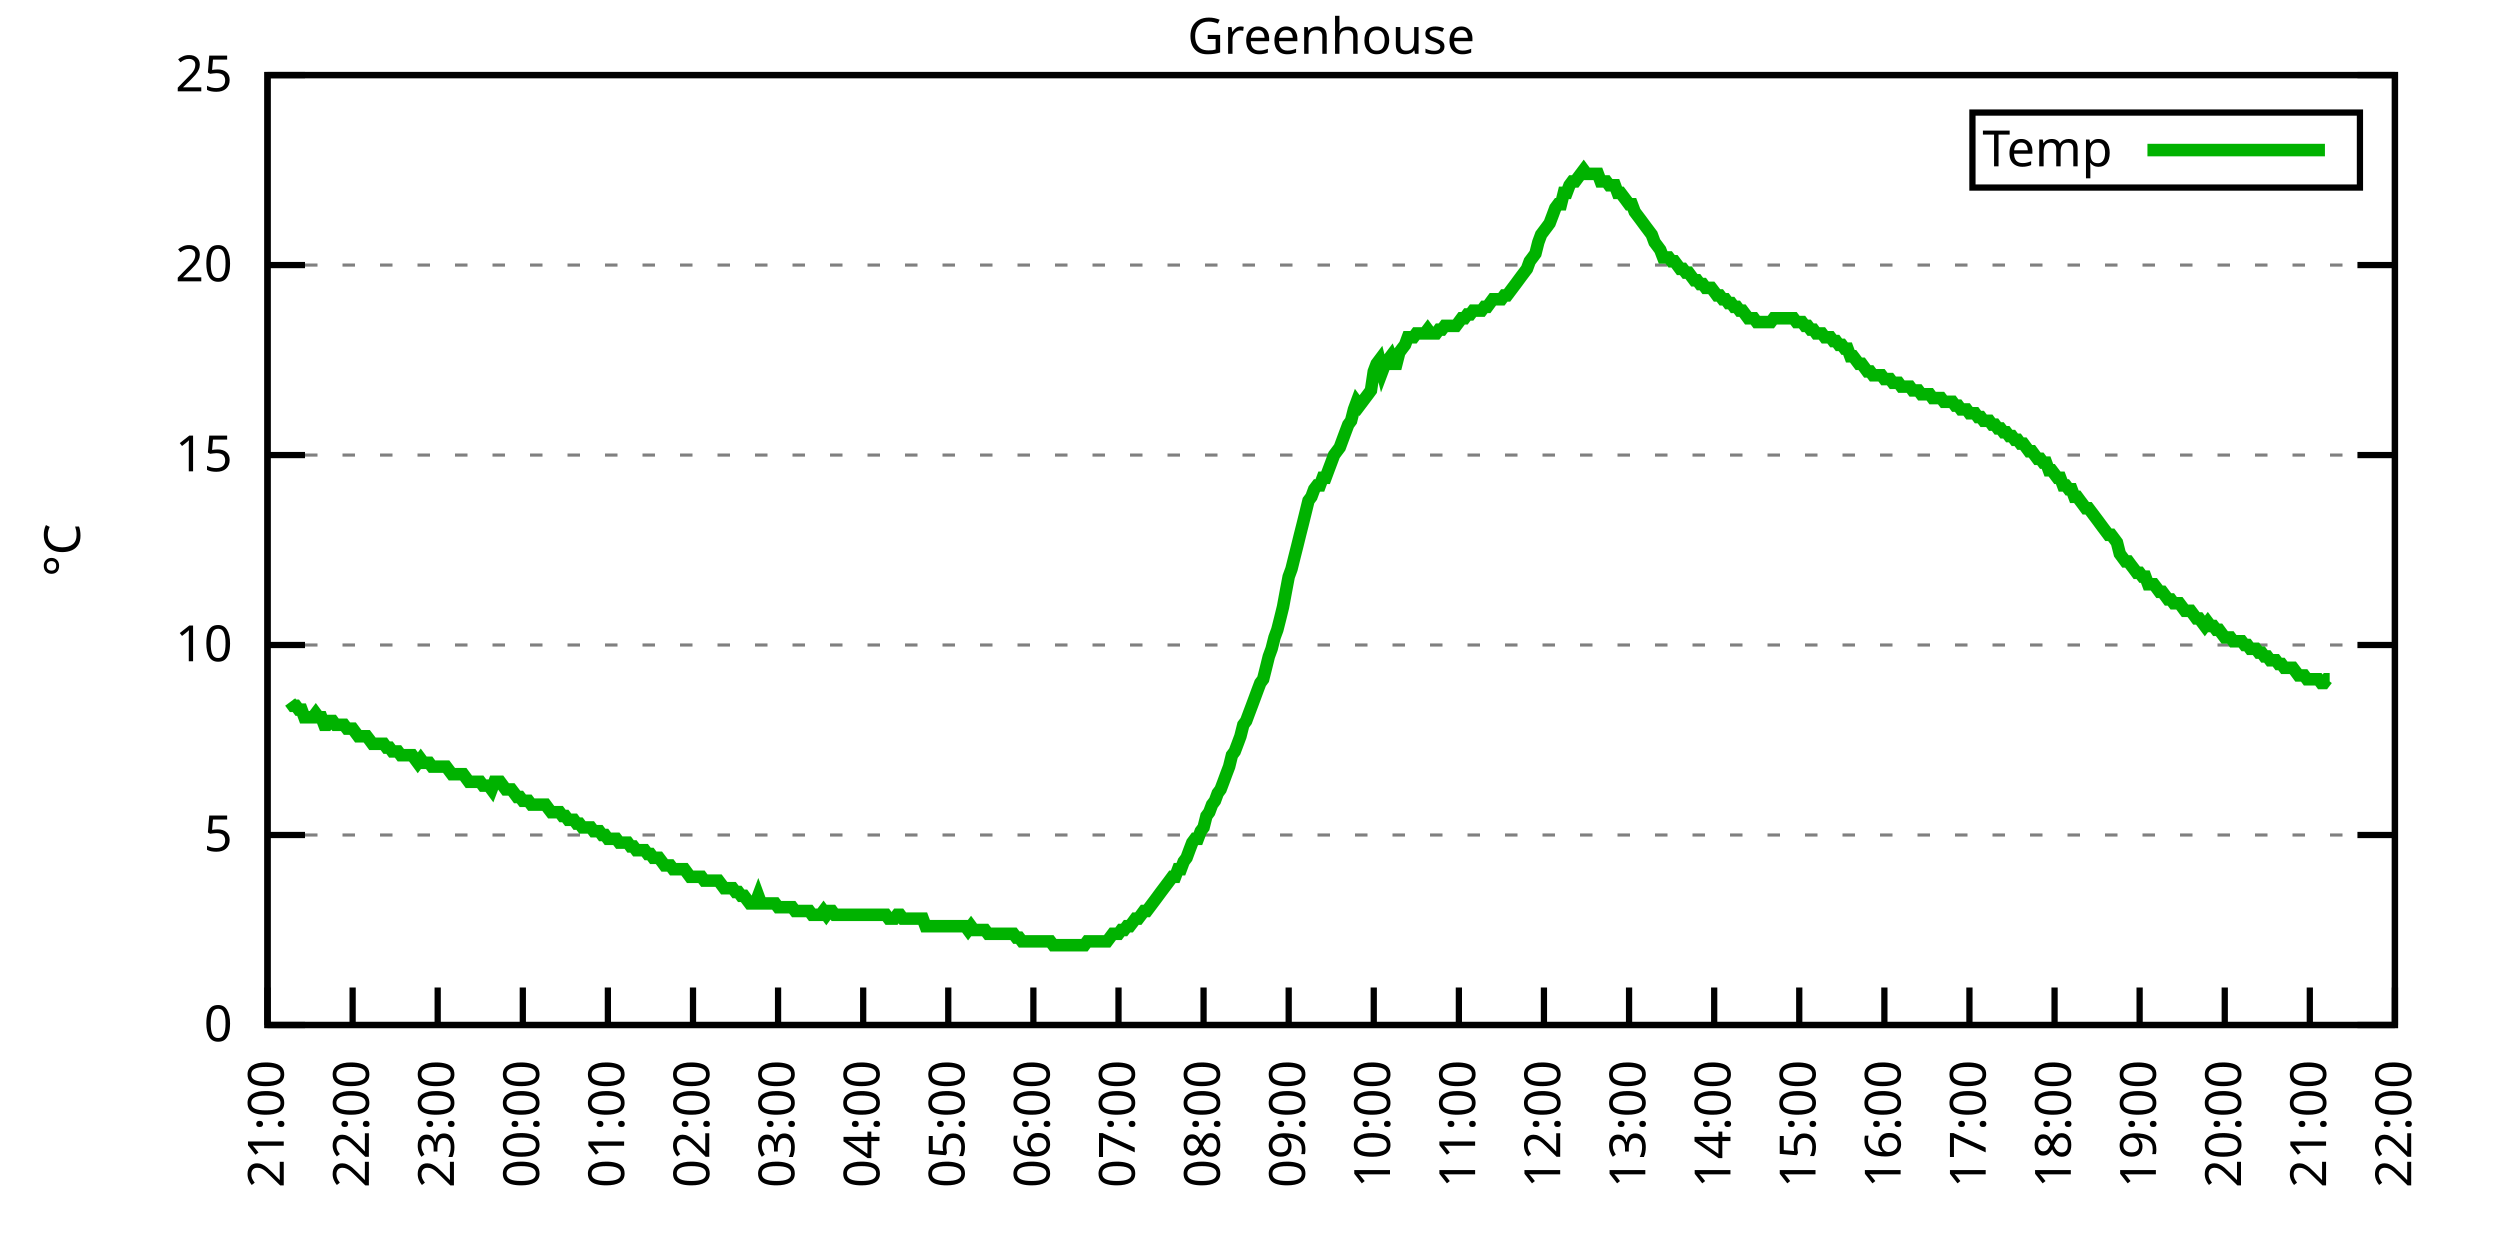
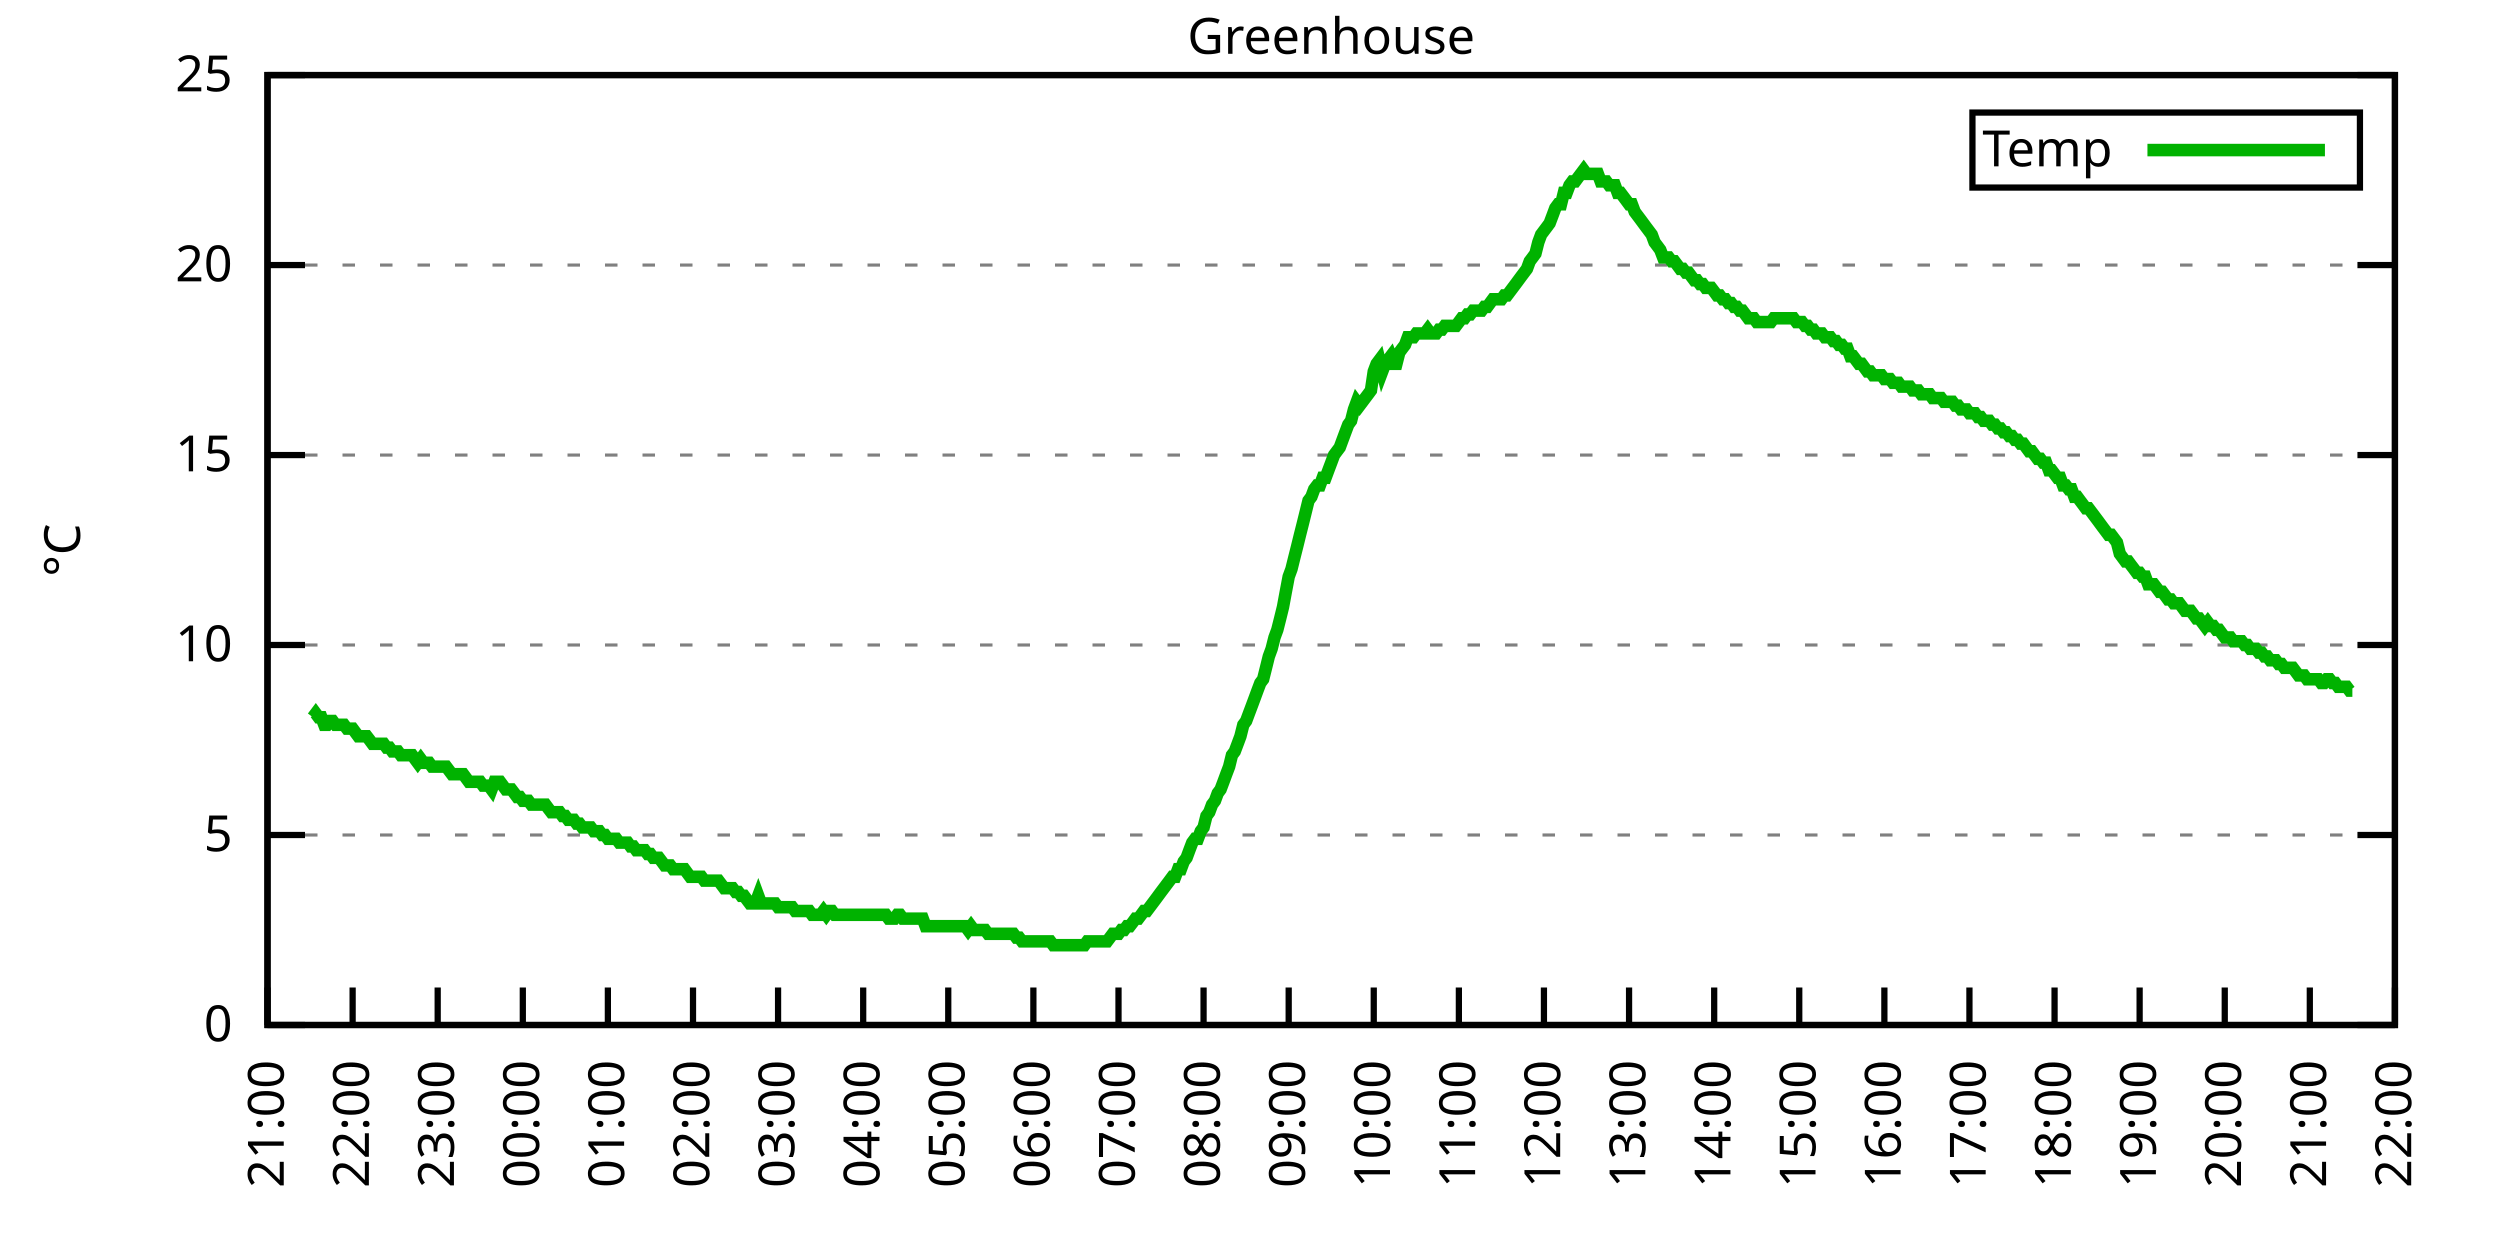
<svg xmlns="http://www.w3.org/2000/svg" xmlns:xlink="http://www.w3.org/1999/xlink" width="400" height="200" viewBox="0 0 400 200">
  <g id="gnuplot_canvas">
    <rect x="0" y="0" width="400" height="200" fill="none" />
    <defs>
      <circle id="gpDot" r="0.5" stroke-width="0.5" stroke="currentColor" />
      <path id="gpPt0" stroke-width="0.333" stroke="currentColor" d="M-1,0 h2 M0,-1 v2" />
      <path id="gpPt1" stroke-width="0.333" stroke="currentColor" d="M-1,-1 L1,1 M1,-1 L-1,1" />
      <path id="gpPt2" stroke-width="0.333" stroke="currentColor" d="M-1,0 L1,0 M0,-1 L0,1 M-1,-1 L1,1 M-1,1 L1,-1" />
      <rect id="gpPt3" stroke-width="0.333" stroke="currentColor" x="-1" y="-1" width="2" height="2" />
      <rect id="gpPt4" stroke-width="0.333" stroke="currentColor" fill="currentColor" x="-1" y="-1" width="2" height="2" />
      <circle id="gpPt5" stroke-width="0.333" stroke="currentColor" cx="0" cy="0" r="1" />
      <use xlink:href="#gpPt5" id="gpPt6" fill="currentColor" stroke="none" />
      <path id="gpPt7" stroke-width="0.333" stroke="currentColor" d="M0,-1.33 L-1.33,0.67 L1.33,0.67 z" />
      <use xlink:href="#gpPt7" id="gpPt8" fill="currentColor" stroke="none" />
      <use xlink:href="#gpPt7" id="gpPt9" stroke="currentColor" transform="rotate(180)" />
      <use xlink:href="#gpPt9" id="gpPt10" fill="currentColor" stroke="none" />
      <use xlink:href="#gpPt3" id="gpPt11" stroke="currentColor" transform="rotate(45)" />
      <use xlink:href="#gpPt11" id="gpPt12" fill="currentColor" stroke="none" />
      <path id="gpPt13" stroke-width="0.333" stroke="currentColor" d="M0,1.330 L1.265,0.411 L0.782,-1.067 L-0.782,-1.076 L-1.265,0.411 z" />
      <use xlink:href="#gpPt13" id="gpPt14" fill="currentColor" stroke="none" />
      <filter id="textbox" filterUnits="objectBoundingBox" x="0" y="0" height="1" width="1">
        <feFlood flood-color="white" flood-opacity="1" result="bgnd" />
        <feComposite in="SourceGraphic" in2="bgnd" operator="atop" />
      </filter>
      <filter id="greybox" filterUnits="objectBoundingBox" x="0" y="0" height="1" width="1">
        <feFlood flood-color="lightgrey" flood-opacity="1" result="grey" />
        <feComposite in="SourceGraphic" in2="grey" operator="atop" />
      </filter>
    </defs>
    <g fill="none" color="white" stroke="currentColor" stroke-width="1.00" stroke-linecap="butt" stroke-linejoin="miter">
</g>
    <g fill="none" color="black" stroke="currentColor" stroke-width="1.00" stroke-linecap="butt" stroke-linejoin="miter">
      <g stroke="none" shape-rendering="crispEdges">
        <polygon fill="rgb(255, 255, 255)" points="42.80,164.00 383.18,164.00 383.18,12.02 42.80,12.02 " />
      </g>
    </g>
    <g fill="none" color="black" stroke="currentColor" stroke-width="1.00" stroke-linecap="butt" stroke-linejoin="miter">
</g>
    <g fill="none" color="black" stroke="black" stroke-width="0.50" stroke-linecap="butt" stroke-linejoin="miter">
</g>
    <g fill="none" color="gray" stroke="currentColor" stroke-width="0.50" stroke-linecap="butt" stroke-linejoin="miter">
      <path stroke="gray" stroke-dasharray="2,4" class="gridline" d="M42.80,164.00 L383.19,164.00  " />
    </g>
    <g fill="none" color="gray" stroke="gray" stroke-width="1.00" stroke-linecap="butt" stroke-linejoin="miter">
</g>
    <g fill="none" color="black" stroke="currentColor" stroke-width="1.00" stroke-linecap="butt" stroke-linejoin="miter">
      <path stroke="black" d="M42.80,164.00 L48.80,164.00 M383.19,164.00 L377.19,164.00  " />
      <g transform="translate(37.20,166.60)" stroke="none" fill="black" font-family="Sans" font-size="8.00" text-anchor="end">
        <text>
          <tspan font-family="Sans"> 0</tspan>
        </text>
      </g>
    </g>
    <g fill="none" color="black" stroke="currentColor" stroke-width="1.00" stroke-linecap="butt" stroke-linejoin="miter">
</g>
    <g fill="none" color="black" stroke="black" stroke-width="0.50" stroke-linecap="butt" stroke-linejoin="miter">
</g>
    <g fill="none" color="gray" stroke="currentColor" stroke-width="0.50" stroke-linecap="butt" stroke-linejoin="miter">
      <path stroke="gray" stroke-dasharray="2,4" class="gridline" d="M42.80,133.60 L383.19,133.60  " />
    </g>
    <g fill="none" color="gray" stroke="gray" stroke-width="1.00" stroke-linecap="butt" stroke-linejoin="miter">
</g>
    <g fill="none" color="black" stroke="currentColor" stroke-width="1.00" stroke-linecap="butt" stroke-linejoin="miter">
      <path stroke="black" d="M42.80,133.60 L48.80,133.60 M383.19,133.60 L377.19,133.60  " />
      <g transform="translate(37.20,136.20)" stroke="none" fill="black" font-family="Sans" font-size="8.00" text-anchor="end">
        <text>
          <tspan font-family="Sans"> 5</tspan>
        </text>
      </g>
    </g>
    <g fill="none" color="black" stroke="currentColor" stroke-width="1.00" stroke-linecap="butt" stroke-linejoin="miter">
</g>
    <g fill="none" color="black" stroke="black" stroke-width="0.50" stroke-linecap="butt" stroke-linejoin="miter">
</g>
    <g fill="none" color="gray" stroke="currentColor" stroke-width="0.50" stroke-linecap="butt" stroke-linejoin="miter">
      <path stroke="gray" stroke-dasharray="2,4" class="gridline" d="M42.80,103.20 L383.19,103.20  " />
    </g>
    <g fill="none" color="gray" stroke="gray" stroke-width="1.00" stroke-linecap="butt" stroke-linejoin="miter">
</g>
    <g fill="none" color="black" stroke="currentColor" stroke-width="1.00" stroke-linecap="butt" stroke-linejoin="miter">
      <path stroke="black" d="M42.80,103.20 L48.80,103.20 M383.19,103.20 L377.19,103.20  " />
      <g transform="translate(37.20,105.80)" stroke="none" fill="black" font-family="Sans" font-size="8.00" text-anchor="end">
        <text>
          <tspan font-family="Sans"> 10</tspan>
        </text>
      </g>
    </g>
    <g fill="none" color="black" stroke="currentColor" stroke-width="1.00" stroke-linecap="butt" stroke-linejoin="miter">
</g>
    <g fill="none" color="black" stroke="black" stroke-width="0.50" stroke-linecap="butt" stroke-linejoin="miter">
</g>
    <g fill="none" color="gray" stroke="currentColor" stroke-width="0.50" stroke-linecap="butt" stroke-linejoin="miter">
      <path stroke="gray" stroke-dasharray="2,4" class="gridline" d="M42.80,72.81 L383.19,72.81  " />
    </g>
    <g fill="none" color="gray" stroke="gray" stroke-width="1.00" stroke-linecap="butt" stroke-linejoin="miter">
</g>
    <g fill="none" color="black" stroke="currentColor" stroke-width="1.00" stroke-linecap="butt" stroke-linejoin="miter">
      <path stroke="black" d="M42.80,72.81 L48.80,72.81 M383.19,72.81 L377.19,72.81  " />
      <g transform="translate(37.20,75.41)" stroke="none" fill="black" font-family="Sans" font-size="8.00" text-anchor="end">
        <text>
          <tspan font-family="Sans"> 15</tspan>
        </text>
      </g>
    </g>
    <g fill="none" color="black" stroke="currentColor" stroke-width="1.00" stroke-linecap="butt" stroke-linejoin="miter">
</g>
    <g fill="none" color="black" stroke="black" stroke-width="0.50" stroke-linecap="butt" stroke-linejoin="miter">
</g>
    <g fill="none" color="gray" stroke="currentColor" stroke-width="0.50" stroke-linecap="butt" stroke-linejoin="miter">
      <path stroke="gray" stroke-dasharray="2,4" class="gridline" d="M42.80,42.41 L383.19,42.41  " />
    </g>
    <g fill="none" color="gray" stroke="gray" stroke-width="1.00" stroke-linecap="butt" stroke-linejoin="miter">
</g>
    <g fill="none" color="black" stroke="currentColor" stroke-width="1.00" stroke-linecap="butt" stroke-linejoin="miter">
      <path stroke="black" d="M42.80,42.41 L48.80,42.41 M383.19,42.41 L377.19,42.41  " />
      <g transform="translate(37.20,45.01)" stroke="none" fill="black" font-family="Sans" font-size="8.00" text-anchor="end">
        <text>
          <tspan font-family="Sans"> 20</tspan>
        </text>
      </g>
    </g>
    <g fill="none" color="black" stroke="currentColor" stroke-width="1.00" stroke-linecap="butt" stroke-linejoin="miter">
</g>
    <g fill="none" color="black" stroke="black" stroke-width="0.50" stroke-linecap="butt" stroke-linejoin="miter">
</g>
    <g fill="none" color="gray" stroke="currentColor" stroke-width="0.50" stroke-linecap="butt" stroke-linejoin="miter">
      <path stroke="gray" stroke-dasharray="2,4" class="gridline" d="M42.80,12.01 L383.19,12.01  " />
    </g>
    <g fill="none" color="gray" stroke="gray" stroke-width="1.00" stroke-linecap="butt" stroke-linejoin="miter">
</g>
    <g fill="none" color="black" stroke="currentColor" stroke-width="1.00" stroke-linecap="butt" stroke-linejoin="miter">
      <path stroke="black" d="M42.80,12.01 L48.80,12.01 M383.19,12.01 L377.19,12.01  " />
      <g transform="translate(37.20,14.61)" stroke="none" fill="black" font-family="Sans" font-size="8.00" text-anchor="end">
        <text>
          <tspan font-family="Sans"> 25</tspan>
        </text>
      </g>
    </g>
    <g fill="none" color="black" stroke="currentColor" stroke-width="1.00" stroke-linecap="butt" stroke-linejoin="miter">
      <path stroke="black" d="M42.80,164.00 L42.80,158.00  " />
      <g transform="translate(45.40,169.60) rotate(270.00)" stroke="none" fill="black" font-family="Sans" font-size="8.00" text-anchor="end">
        <text>
          <tspan font-family="Sans">21:00</tspan>
        </text>
      </g>
    </g>
    <g fill="none" color="black" stroke="currentColor" stroke-width="1.00" stroke-linecap="butt" stroke-linejoin="miter">
      <path stroke="black" d="M56.42,164.00 L56.42,158.00  " />
      <g transform="translate(59.02,169.60) rotate(270.00)" stroke="none" fill="black" font-family="Sans" font-size="8.00" text-anchor="end">
        <text>
          <tspan font-family="Sans">22:00</tspan>
        </text>
      </g>
    </g>
    <g fill="none" color="black" stroke="currentColor" stroke-width="1.00" stroke-linecap="butt" stroke-linejoin="miter">
      <path stroke="black" d="M70.03,164.00 L70.03,158.00  " />
      <g transform="translate(72.63,169.60) rotate(270.00)" stroke="none" fill="black" font-family="Sans" font-size="8.00" text-anchor="end">
        <text>
          <tspan font-family="Sans">23:00</tspan>
        </text>
      </g>
    </g>
    <g fill="none" color="black" stroke="currentColor" stroke-width="1.00" stroke-linecap="butt" stroke-linejoin="miter">
      <path stroke="black" d="M83.65,164.00 L83.65,158.00  " />
      <g transform="translate(86.25,169.60) rotate(270.00)" stroke="none" fill="black" font-family="Sans" font-size="8.00" text-anchor="end">
        <text>
          <tspan font-family="Sans">00:00</tspan>
        </text>
      </g>
    </g>
    <g fill="none" color="black" stroke="currentColor" stroke-width="1.00" stroke-linecap="butt" stroke-linejoin="miter">
      <path stroke="black" d="M97.26,164.00 L97.26,158.00  " />
      <g transform="translate(99.86,169.60) rotate(270.00)" stroke="none" fill="black" font-family="Sans" font-size="8.00" text-anchor="end">
        <text>
          <tspan font-family="Sans">01:00</tspan>
        </text>
      </g>
    </g>
    <g fill="none" color="black" stroke="currentColor" stroke-width="1.00" stroke-linecap="butt" stroke-linejoin="miter">
      <path stroke="black" d="M110.88,164.00 L110.88,158.00  " />
      <g transform="translate(113.48,169.60) rotate(270.00)" stroke="none" fill="black" font-family="Sans" font-size="8.00" text-anchor="end">
        <text>
          <tspan font-family="Sans">02:00</tspan>
        </text>
      </g>
    </g>
    <g fill="none" color="black" stroke="currentColor" stroke-width="1.00" stroke-linecap="butt" stroke-linejoin="miter">
      <path stroke="black" d="M124.49,164.00 L124.49,158.00  " />
      <g transform="translate(127.09,169.60) rotate(270.00)" stroke="none" fill="black" font-family="Sans" font-size="8.00" text-anchor="end">
        <text>
          <tspan font-family="Sans">03:00</tspan>
        </text>
      </g>
    </g>
    <g fill="none" color="black" stroke="currentColor" stroke-width="1.00" stroke-linecap="butt" stroke-linejoin="miter">
      <path stroke="black" d="M138.11,164.00 L138.11,158.00  " />
      <g transform="translate(140.71,169.60) rotate(270.00)" stroke="none" fill="black" font-family="Sans" font-size="8.00" text-anchor="end">
        <text>
          <tspan font-family="Sans">04:00</tspan>
        </text>
      </g>
    </g>
    <g fill="none" color="black" stroke="currentColor" stroke-width="1.00" stroke-linecap="butt" stroke-linejoin="miter">
      <path stroke="black" d="M151.72,164.00 L151.72,158.00  " />
      <g transform="translate(154.32,169.60) rotate(270.00)" stroke="none" fill="black" font-family="Sans" font-size="8.00" text-anchor="end">
        <text>
          <tspan font-family="Sans">05:00</tspan>
        </text>
      </g>
    </g>
    <g fill="none" color="black" stroke="currentColor" stroke-width="1.00" stroke-linecap="butt" stroke-linejoin="miter">
      <path stroke="black" d="M165.34,164.00 L165.34,158.00  " />
      <g transform="translate(167.94,169.60) rotate(270.00)" stroke="none" fill="black" font-family="Sans" font-size="8.00" text-anchor="end">
        <text>
          <tspan font-family="Sans">06:00</tspan>
        </text>
      </g>
    </g>
    <g fill="none" color="black" stroke="currentColor" stroke-width="1.00" stroke-linecap="butt" stroke-linejoin="miter">
      <path stroke="black" d="M178.96,164.00 L178.96,158.00  " />
      <g transform="translate(181.56,169.60) rotate(270.00)" stroke="none" fill="black" font-family="Sans" font-size="8.00" text-anchor="end">
        <text>
          <tspan font-family="Sans">07:00</tspan>
        </text>
      </g>
    </g>
    <g fill="none" color="black" stroke="currentColor" stroke-width="1.00" stroke-linecap="butt" stroke-linejoin="miter">
      <path stroke="black" d="M192.57,164.00 L192.57,158.00  " />
      <g transform="translate(195.17,169.60) rotate(270.00)" stroke="none" fill="black" font-family="Sans" font-size="8.00" text-anchor="end">
        <text>
          <tspan font-family="Sans">08:00</tspan>
        </text>
      </g>
    </g>
    <g fill="none" color="black" stroke="currentColor" stroke-width="1.00" stroke-linecap="butt" stroke-linejoin="miter">
      <path stroke="black" d="M206.19,164.00 L206.19,158.00  " />
      <g transform="translate(208.79,169.60) rotate(270.00)" stroke="none" fill="black" font-family="Sans" font-size="8.00" text-anchor="end">
        <text>
          <tspan font-family="Sans">09:00</tspan>
        </text>
      </g>
    </g>
    <g fill="none" color="black" stroke="currentColor" stroke-width="1.00" stroke-linecap="butt" stroke-linejoin="miter">
      <path stroke="black" d="M219.80,164.00 L219.80,158.00  " />
      <g transform="translate(222.40,169.60) rotate(270.00)" stroke="none" fill="black" font-family="Sans" font-size="8.00" text-anchor="end">
        <text>
          <tspan font-family="Sans">10:00</tspan>
        </text>
      </g>
    </g>
    <g fill="none" color="black" stroke="currentColor" stroke-width="1.00" stroke-linecap="butt" stroke-linejoin="miter">
      <path stroke="black" d="M233.42,164.00 L233.42,158.00  " />
      <g transform="translate(236.02,169.60) rotate(270.00)" stroke="none" fill="black" font-family="Sans" font-size="8.00" text-anchor="end">
        <text>
          <tspan font-family="Sans">11:00</tspan>
        </text>
      </g>
    </g>
    <g fill="none" color="black" stroke="currentColor" stroke-width="1.00" stroke-linecap="butt" stroke-linejoin="miter">
      <path stroke="black" d="M247.03,164.00 L247.03,158.00  " />
      <g transform="translate(249.63,169.60) rotate(270.00)" stroke="none" fill="black" font-family="Sans" font-size="8.00" text-anchor="end">
        <text>
          <tspan font-family="Sans">12:00</tspan>
        </text>
      </g>
    </g>
    <g fill="none" color="black" stroke="currentColor" stroke-width="1.00" stroke-linecap="butt" stroke-linejoin="miter">
      <path stroke="black" d="M260.65,164.00 L260.65,158.00  " />
      <g transform="translate(263.25,169.60) rotate(270.00)" stroke="none" fill="black" font-family="Sans" font-size="8.00" text-anchor="end">
        <text>
          <tspan font-family="Sans">13:00</tspan>
        </text>
      </g>
    </g>
    <g fill="none" color="black" stroke="currentColor" stroke-width="1.00" stroke-linecap="butt" stroke-linejoin="miter">
      <path stroke="black" d="M274.27,164.00 L274.27,158.00  " />
      <g transform="translate(276.87,169.60) rotate(270.00)" stroke="none" fill="black" font-family="Sans" font-size="8.00" text-anchor="end">
        <text>
          <tspan font-family="Sans">14:00</tspan>
        </text>
      </g>
    </g>
    <g fill="none" color="black" stroke="currentColor" stroke-width="1.00" stroke-linecap="butt" stroke-linejoin="miter">
      <path stroke="black" d="M287.88,164.00 L287.88,158.00  " />
      <g transform="translate(290.48,169.60) rotate(270.00)" stroke="none" fill="black" font-family="Sans" font-size="8.00" text-anchor="end">
        <text>
          <tspan font-family="Sans">15:00</tspan>
        </text>
      </g>
    </g>
    <g fill="none" color="black" stroke="currentColor" stroke-width="1.00" stroke-linecap="butt" stroke-linejoin="miter">
      <path stroke="black" d="M301.50,164.00 L301.50,158.00  " />
      <g transform="translate(304.10,169.60) rotate(270.00)" stroke="none" fill="black" font-family="Sans" font-size="8.00" text-anchor="end">
        <text>
          <tspan font-family="Sans">16:00</tspan>
        </text>
      </g>
    </g>
    <g fill="none" color="black" stroke="currentColor" stroke-width="1.00" stroke-linecap="butt" stroke-linejoin="miter">
      <path stroke="black" d="M315.11,164.00 L315.11,158.00  " />
      <g transform="translate(317.71,169.60) rotate(270.00)" stroke="none" fill="black" font-family="Sans" font-size="8.00" text-anchor="end">
        <text>
          <tspan font-family="Sans">17:00</tspan>
        </text>
      </g>
    </g>
    <g fill="none" color="black" stroke="currentColor" stroke-width="1.00" stroke-linecap="butt" stroke-linejoin="miter">
      <path stroke="black" d="M328.73,164.00 L328.73,158.00  " />
      <g transform="translate(331.33,169.60) rotate(270.00)" stroke="none" fill="black" font-family="Sans" font-size="8.00" text-anchor="end">
        <text>
          <tspan font-family="Sans">18:00</tspan>
        </text>
      </g>
    </g>
    <g fill="none" color="black" stroke="currentColor" stroke-width="1.00" stroke-linecap="butt" stroke-linejoin="miter">
      <path stroke="black" d="M342.34,164.00 L342.34,158.00  " />
      <g transform="translate(344.94,169.60) rotate(270.00)" stroke="none" fill="black" font-family="Sans" font-size="8.00" text-anchor="end">
        <text>
          <tspan font-family="Sans">19:00</tspan>
        </text>
      </g>
    </g>
    <g fill="none" color="black" stroke="currentColor" stroke-width="1.00" stroke-linecap="butt" stroke-linejoin="miter">
      <path stroke="black" d="M355.96,164.00 L355.96,158.00  " />
      <g transform="translate(358.56,169.60) rotate(270.00)" stroke="none" fill="black" font-family="Sans" font-size="8.00" text-anchor="end">
        <text>
          <tspan font-family="Sans">20:00</tspan>
        </text>
      </g>
    </g>
    <g fill="none" color="black" stroke="currentColor" stroke-width="1.00" stroke-linecap="butt" stroke-linejoin="miter">
      <path stroke="black" d="M369.57,164.00 L369.57,158.00  " />
      <g transform="translate(372.17,169.60) rotate(270.00)" stroke="none" fill="black" font-family="Sans" font-size="8.00" text-anchor="end">
        <text>
          <tspan font-family="Sans">21:00</tspan>
        </text>
      </g>
    </g>
    <g fill="none" color="black" stroke="currentColor" stroke-width="1.00" stroke-linecap="butt" stroke-linejoin="miter">
      <path stroke="black" d="M383.19,164.00 L383.19,158.00  " />
      <g transform="translate(385.79,169.60) rotate(270.00)" stroke="none" fill="black" font-family="Sans" font-size="8.00" text-anchor="end">
        <text>
          <tspan font-family="Sans">22:00</tspan>
        </text>
      </g>
    </g>
    <g fill="none" color="black" stroke="currentColor" stroke-width="1.00" stroke-linecap="butt" stroke-linejoin="miter">
</g>
    <g fill="none" color="black" stroke="currentColor" stroke-width="1.00" stroke-linecap="butt" stroke-linejoin="miter">
      <path stroke="black" d="M42.80,12.01 L42.80,164.00 L383.19,164.00 L383.19,12.01 L42.80,12.01 Z  " />
    </g>
    <g fill="none" color="black" stroke="currentColor" stroke-width="1.00" stroke-linecap="butt" stroke-linejoin="miter">
</g>
    <g fill="none" color="black" stroke="currentColor" stroke-width="1.00" stroke-linecap="butt" stroke-linejoin="miter">
      <path stroke="black" d="M315.59,30.01 L315.59,18.01 L377.59,18.01 L377.59,30.01 L315.59,30.01 Z  " />
    </g>
    <g id="Greenhouse_plot_1">
      <g fill="none" color="white" stroke="black" stroke-width="2.00" stroke-linecap="butt" stroke-linejoin="miter">
</g>
      <g fill="none" color="black" stroke="currentColor" stroke-width="2.00" stroke-linecap="butt" stroke-linejoin="miter">
        <g transform="translate(337.99,26.61)" stroke="none" fill="black" font-family="Sans" font-size="8.00" text-anchor="end">
          <text>
            <tspan font-family="Sans">Temp</tspan>
          </text>
        </g>
      </g>
      <g fill="none" color="black" stroke="currentColor" stroke-width="2.00" stroke-linecap="butt" stroke-linejoin="miter">
-         <path stroke="rgb(  0, 178,   0)" d="M343.59,24.01 L371.99,24.01 M46.43,112.32 L46.88,112.93 L47.34,112.93 L47.79,113.54 L48.25,113.54 L48.70,114.76   L49.15,114.76 L49.61,114.76 L50.06,114.76 L50.52,114.15 L50.97,114.76 L51.42,114.76 L51.88,115.97 L52.33,115.97   L52.78,115.36 L53.24,115.36 L53.69,115.97 L54.15,115.97 L54.60,115.97 L55.05,115.97 L55.51,116.58 L55.96,116.58   L56.42,116.58 L56.87,117.19 L57.32,117.80 L57.78,117.80 L58.23,117.80 L58.68,117.80 L59.14,118.40 L59.59,119.01   L60.05,119.01 L60.50,119.01 L60.95,119.01 L61.41,119.01 L61.86,119.62 L62.32,119.62 L62.77,120.23 L63.22,120.23   L63.68,120.23 L64.13,120.83 L64.58,120.83 L65.04,120.83 L65.49,120.83 L65.95,120.83 L66.40,121.44 L66.85,122.05   L67.31,121.44 L67.76,122.05 L68.22,122.05 L68.67,122.05 L69.12,122.66 L69.58,122.66 L70.03,122.66 L70.49,122.66   L70.94,122.66 L71.39,122.66 L71.85,123.27 L72.30,123.87 L72.75,123.87 L73.21,123.87 L73.66,123.87 L74.12,123.87   L74.57,124.48 L75.02,125.09 L75.48,125.09 L75.93,125.09 L76.39,125.09 L76.84,125.09 L77.29,125.70 L77.75,125.70   L78.20,125.70 L78.65,126.31 L79.11,125.09 L79.56,125.09 L80.02,125.09 L80.47,125.70 L80.92,126.31 L81.38,126.31   L81.83,126.31 L82.29,126.91 L82.74,127.52 L83.19,127.52 L83.65,128.13 L84.10,128.13 L84.55,128.13 L85.01,128.74   L85.46,128.74 L85.92,128.74 L86.37,128.74 L86.82,128.74 L87.28,128.74 L87.73,129.35 L88.19,129.95 L88.64,129.95   L89.09,129.95 L89.55,129.95 L90.00,130.56 L90.45,130.56 L90.91,131.17 L91.36,131.17 L91.82,131.17 L92.27,131.78   L92.72,131.78 L93.18,132.39 L93.63,132.39 L94.09,132.39 L94.54,132.39 L94.99,132.99 L95.45,132.99 L95.90,132.99   L96.35,133.60 L96.81,133.60 L97.26,134.21 L97.72,134.21 L98.17,134.21 L98.62,134.21 L99.08,134.82 L99.53,134.82   L99.99,134.82 L100.44,134.82 L100.89,135.43 L101.35,135.43 L101.80,136.03 L102.25,136.03 L102.71,136.03 L103.16,136.03   L103.62,136.64 L104.07,136.64 L104.52,137.25 L104.98,137.25 L105.43,137.25 L105.89,137.86 L106.34,138.47 L106.79,138.47   L107.25,138.47 L107.70,139.07 L108.15,139.07 L108.61,139.07 L109.06,139.07 L109.52,139.07 L109.97,139.68 L110.42,140.29   L110.88,140.29 L111.33,140.29 L111.79,140.29 L112.24,140.29 L112.69,140.90 L113.15,140.90 L113.60,140.90 L114.05,140.90   L114.51,140.90 L114.96,140.90 L115.42,141.51 L115.87,142.11 L116.32,142.11 L116.78,142.11 L117.23,142.11 L117.69,142.72   L118.14,142.72 L118.59,143.33 L119.05,143.33 L119.50,143.94 L119.96,144.55 L120.41,144.55 L120.86,144.55 L121.32,143.33   L121.77,144.55 L122.22,144.55 L122.68,144.55 L123.13,144.55 L123.59,144.55 L124.04,144.55 L124.49,145.15 L124.95,145.15   L125.40,145.15 L125.86,145.15 L126.31,145.15 L126.76,145.15 L127.22,145.76 L127.67,145.76 L128.12,145.76 L128.58,145.76   L129.03,145.76 L129.49,145.76 L129.94,146.37 L130.39,146.37 L130.85,146.37 L131.30,146.37 L131.76,145.76 L132.21,146.37   L132.66,145.76 L133.12,145.76 L133.57,146.37 L134.02,146.37 L134.48,146.37 L134.93,146.37 L135.39,146.37 L135.84,146.37   L136.29,146.37 L136.75,146.37 L137.20,146.37 L137.66,146.37 L138.11,146.37 L138.56,146.37 L139.02,146.37 L139.47,146.37   L139.92,146.37 L140.38,146.37 L140.83,146.37 L141.29,146.37 L141.74,146.37 L142.19,146.98 L142.65,146.98 L143.10,146.98   L143.56,146.37 L144.01,146.37 L144.46,146.98 L144.92,146.98 L145.37,146.98 L145.82,146.98 L146.28,146.98 L146.73,146.98   L147.19,146.98 L147.64,146.98 L148.09,148.19 L148.55,148.19 L149.00,148.19 L149.46,148.19 L149.91,148.19 L150.36,148.19   L150.82,148.19 L151.27,148.19 L151.72,148.19 L152.18,148.19 L152.63,148.19 L153.09,148.19 L153.54,148.19 L153.99,148.19   L154.45,148.19 L154.90,148.80 L155.36,148.19 L155.81,148.80 L156.26,148.80 L156.72,148.80 L157.17,148.80 L157.62,148.80   L158.08,149.41 L158.53,149.41 L158.99,149.41 L159.44,149.41 L159.89,149.41 L160.35,149.41 L160.80,149.41 L161.26,149.41   L161.71,149.41 L162.16,149.41 L162.62,150.02 L163.07,150.02 L163.52,150.62 L163.98,150.62 L164.43,150.62 L164.89,150.62   L165.34,150.62 L165.79,150.62 L166.25,150.62 L166.70,150.62 L167.16,150.62 L167.61,150.62 L168.06,150.62 L168.52,151.23   L168.97,151.23 L169.43,151.23 L169.88,151.23 L170.33,151.23 L170.79,151.23 L171.24,151.23 L171.69,151.23 L172.15,151.23   L172.60,151.23 L173.06,151.23 L173.51,151.23 L173.96,150.62 L174.42,150.62 L174.87,150.62 L175.33,150.62 L175.78,150.62   L176.23,150.62 L176.69,150.62 L177.14,150.62 L177.59,150.02 L178.05,149.41 L178.50,149.41 L178.96,149.41 L179.41,148.80   L179.86,148.80 L180.32,148.19 L180.77,148.19 L181.23,147.59 L181.68,146.98 L182.13,146.98 L182.59,146.37 L183.04,145.76   L183.49,145.76 L183.95,145.15 L184.40,144.55 L184.86,143.94 L185.31,143.33 L185.76,142.72 L186.22,142.11 L186.67,141.51   L187.13,140.90 L187.58,140.29 L188.03,140.29 L188.49,139.07 L188.94,139.07 L189.39,137.86 L189.85,137.25 L190.30,136.03   L190.76,134.82 L191.21,134.21 L191.66,134.21 L192.12,132.99 L192.57,132.39 L193.03,130.56 L193.48,129.95 L193.93,128.74   L194.39,128.13 L194.84,126.91 L195.29,126.31 L195.75,125.09 L196.20,123.87 L196.66,122.66 L197.11,120.83 L197.56,120.23   L198.02,119.01 L198.47,117.80 L198.93,115.97 L199.38,115.36 L199.83,114.15 L200.29,112.93 L200.74,111.72 L201.19,110.50   L201.65,109.28 L202.10,108.68 L202.56,106.85 L203.01,105.03 L203.46,103.81 L203.92,101.99 L204.37,100.77 L204.83,98.95   L205.28,97.12 L205.73,94.69 L206.19,92.26 L206.64,91.04 L207.09,89.22 L207.55,87.40 L208.00,85.57 L208.46,83.75   L208.91,81.93 L209.36,80.10 L209.82,79.49 L210.27,78.28 L210.73,77.67 L211.18,77.67 L211.63,76.45 L212.09,76.45   L212.54,75.24 L213.00,74.02 L213.45,72.81 L213.90,72.20 L214.36,71.59 L214.81,70.37 L215.26,69.16 L215.72,67.94   L216.17,67.33 L216.63,65.51 L217.08,64.29 L217.53,64.90 L217.99,64.29 L218.44,63.69 L218.90,63.08 L219.35,62.47   L219.80,59.43 L220.26,58.21 L220.71,57.61 L221.16,59.43 L221.62,58.21 L222.07,57.61 L222.53,57.00 L222.98,58.21   L223.43,58.21 L223.89,56.39 L224.34,55.78 L224.80,55.18 L225.25,53.96 L225.70,53.96 L226.16,53.96 L226.61,53.35   L227.06,53.35 L227.52,53.35 L227.97,53.35 L228.43,52.74 L228.88,53.35 L229.33,53.35 L229.79,53.35 L230.24,52.74   L230.70,52.74 L231.15,52.14 L231.60,52.14 L232.06,52.14 L232.51,52.14 L232.96,52.14 L233.42,51.53 L233.87,50.92   L234.33,50.92 L234.78,50.31 L235.23,50.31 L235.69,49.70 L236.14,49.70 L236.60,49.70 L237.05,49.70 L237.50,49.10   L237.96,49.10 L238.41,48.49 L238.86,47.88 L239.32,47.88 L239.77,47.88 L240.23,47.88 L240.68,47.27 L241.13,47.27   L241.59,46.66 L242.04,46.06 L242.50,45.45 L242.95,44.84 L243.40,44.23 L243.86,43.62 L244.31,43.02 L244.76,41.80   L245.22,41.19 L245.67,40.58 L246.13,38.76 L246.58,37.54 L247.03,36.94 L247.49,36.33 L247.94,35.72 L248.40,34.50   L248.85,33.29 L249.30,32.68 L249.76,32.68 L250.21,30.86 L250.66,30.86 L251.12,29.64 L251.57,29.03 L252.03,29.03   L252.48,28.42 L252.93,27.82 L253.39,27.21 L253.84,27.82 L254.30,27.82 L254.75,27.82 L255.20,27.82 L255.66,27.82   L256.11,29.03 L256.56,29.03 L257.02,29.03 L257.47,29.64 L257.93,29.64 L258.38,29.64 L258.83,30.86 L259.29,30.86   L259.74,31.46 L260.20,32.07 L260.65,32.68 L261.10,32.68 L261.56,33.90 L262.01,34.50 L262.47,35.11 L262.92,35.72   L263.37,36.33 L263.83,36.94 L264.28,37.54 L264.73,38.76 L265.19,39.37 L265.64,39.98 L266.10,41.19 L266.55,41.19   L267.00,41.19 L267.46,41.80 L267.91,41.80 L268.37,42.41 L268.82,43.02 L269.27,43.02 L269.73,43.62 L270.18,43.62   L270.63,44.23 L271.09,44.84 L271.54,44.84 L272.00,45.45 L272.45,45.45 L272.90,46.06 L273.36,46.06 L273.81,46.06   L274.27,46.66 L274.72,47.27 L275.17,47.27 L275.63,47.88 L276.08,47.88 L276.53,48.49 L276.99,48.49 L277.44,49.10   L277.90,49.10 L278.35,49.70 L278.80,49.70 L279.26,50.31 L279.71,50.92 L280.17,50.92 L280.62,50.92 L281.07,51.53   L281.53,51.53 L281.98,51.53 L282.43,51.53 L282.89,51.53 L283.34,51.53 L283.80,50.92 L284.25,50.92 L284.70,50.92   L285.16,50.92 L285.61,50.92 L286.07,50.92 L286.52,50.92 L286.97,50.92 L287.43,51.53 L287.88,51.53 L288.33,51.53   L288.79,52.14 L289.24,52.14 L289.70,52.74 L290.15,52.74 L290.60,53.35 L291.06,53.35 L291.51,53.35 L291.97,53.96   L292.42,53.96 L292.87,53.96 L293.33,54.57 L293.78,54.57 L294.23,55.18 L294.69,55.18 L295.14,55.78 L295.60,55.78   L296.05,57.00 L296.50,57.00 L296.96,57.61 L297.41,58.21 L297.87,58.21 L298.32,58.82 L298.77,59.43 L299.23,59.43   L299.68,60.04 L300.13,60.04 L300.59,60.04 L301.04,60.04 L301.50,60.65 L301.95,60.65 L302.40,60.65 L302.86,61.25   L303.31,61.25 L303.77,61.25 L304.22,61.86 L304.67,61.86 L305.13,61.86 L305.58,61.86 L306.03,62.47 L306.49,62.47   L306.94,62.47 L307.40,63.08 L307.85,63.08 L308.30,63.08 L308.76,63.08 L309.21,63.69 L309.67,63.69 L310.12,63.69   L310.57,63.69 L311.03,64.29 L311.48,64.29 L311.94,64.29 L312.39,64.29 L312.84,64.90 L313.30,64.90 L313.75,65.51   L314.20,65.51 L314.66,65.51 L315.11,66.12 L315.57,66.12 L316.02,66.12 L316.47,66.73 L316.93,66.73 L317.38,67.33   L317.84,67.33 L318.29,67.33 L318.74,67.94 L319.20,67.94 L319.65,68.55 L320.10,68.55 L320.56,69.16 L321.01,69.16   L321.47,69.77 L321.92,69.77 L322.37,70.37 L322.83,70.37 L323.28,70.98 L323.74,70.98 L324.19,71.59 L324.64,72.20   L325.10,72.20 L325.55,72.81 L326.00,73.41 L326.46,73.41 L326.91,74.02 L327.37,74.02 L327.82,75.24 L328.27,75.24   L328.73,75.85 L329.18,76.45 L329.64,76.45 L330.09,77.67 L330.54,77.67 L331.00,78.28 L331.45,78.28 L331.90,79.49   L332.36,79.49 L332.81,80.10 L333.27,80.71 L333.72,81.32 L334.17,81.32 L334.63,81.93 L335.08,82.53 L335.54,83.14   L335.99,83.75 L336.44,84.36 L336.90,84.97 L337.35,85.57 L337.80,85.57 L338.26,86.18 L338.71,86.79 L339.17,88.61   L339.62,89.22 L340.07,89.83 L340.53,89.83 L340.98,90.44 L341.44,91.04 L341.89,91.65 L342.34,91.65 L342.80,92.26   L343.25,92.26 L343.70,93.48 L344.16,93.48 L344.61,93.48 L345.07,94.08 L345.52,94.69 L345.97,94.69 L346.43,95.30   L346.88,95.91 L347.34,95.91 L347.79,96.52 L348.24,96.52 L348.70,96.52 L349.15,97.12 L349.60,97.73 L350.06,97.73   L350.51,97.73 L350.97,98.34 L351.42,98.95 L351.87,98.95 L352.33,99.56 L352.78,100.16 L353.24,99.56 L353.69,100.16   L354.14,100.16 L354.60,100.77 L355.05,100.77 L355.50,101.38 L355.96,101.99 L356.41,101.99 L356.87,101.99 L357.32,102.60   L357.77,102.60 L358.23,102.60 L358.68,102.60 L359.14,103.20 L359.59,103.20 L360.04,103.81 L360.50,103.81 L360.95,103.81   L361.41,104.42 L361.86,104.42 L362.31,105.03 L362.77,105.03 L363.22,105.64 L363.67,105.64 L364.13,105.64 L364.58,106.24   L365.04,106.24 L365.49,106.85 L365.94,106.85 L366.40,106.85 L366.85,106.85 L367.31,107.46 L367.76,108.07 L368.21,108.07   L368.67,108.07 L369.12,108.68 L369.57,108.68 L370.03,108.68 L370.48,108.68 L370.94,108.68 L371.39,109.28 L371.84,109.28   L372.30,108.68 L372.75,108.68  " />
+         <path stroke="rgb(  0, 178,   0)" d="M343.59,24.01 L371.99,24.01 M50.06,114.76 L50.52,114.15 L50.97,114.76 L51.42,114.76 L51.88,115.97 L52.33,115.97   L52.78,115.36 L53.24,115.36 L53.69,115.97 L54.15,115.97 L54.60,115.97 L55.05,115.97 L55.51,116.58 L55.96,116.58   L56.42,116.58 L56.87,117.19 L57.32,117.80 L57.78,117.80 L58.23,117.80 L58.68,117.80 L59.14,118.40 L59.59,119.01   L60.05,119.01 L60.50,119.01 L60.95,119.01 L61.41,119.01 L61.86,119.62 L62.32,119.62 L62.77,120.23 L63.22,120.23   L63.68,120.23 L64.13,120.83 L64.58,120.83 L65.04,120.83 L65.49,120.83 L65.95,120.83 L66.40,121.44 L66.85,122.05   L67.31,121.44 L67.76,122.05 L68.22,122.05 L68.67,122.05 L69.12,122.66 L69.58,122.66 L70.03,122.66 L70.49,122.66   L70.94,122.66 L71.39,122.66 L71.85,123.27 L72.30,123.87 L72.75,123.87 L73.21,123.87 L73.66,123.87 L74.12,123.87   L74.57,124.48 L75.02,125.09 L75.48,125.09 L75.93,125.09 L76.39,125.09 L76.84,125.09 L77.29,125.70 L77.75,125.70   L78.20,125.70 L78.65,126.31 L79.11,125.09 L79.56,125.09 L80.02,125.09 L80.47,125.70 L80.92,126.31 L81.38,126.31   L81.83,126.31 L82.29,126.91 L82.74,127.52 L83.19,127.52 L83.65,128.13 L84.10,128.13 L84.55,128.13 L85.01,128.74   L85.46,128.74 L85.92,128.74 L86.37,128.74 L86.82,128.74 L87.28,128.74 L87.73,129.35 L88.19,129.95 L88.64,129.95   L89.09,129.95 L89.55,129.95 L90.00,130.56 L90.45,130.56 L90.91,131.17 L91.36,131.17 L91.82,131.17 L92.27,131.78   L92.72,131.78 L93.18,132.39 L93.63,132.39 L94.09,132.39 L94.54,132.39 L94.99,132.99 L95.45,132.99 L95.90,132.99   L96.35,133.60 L96.81,133.60 L97.26,134.21 L97.72,134.21 L98.17,134.21 L98.62,134.21 L99.08,134.82 L99.53,134.82   L99.99,134.82 L100.44,134.82 L100.89,135.43 L101.35,135.43 L101.80,136.03 L102.25,136.03 L102.71,136.03 L103.16,136.03   L103.62,136.64 L104.07,136.64 L104.52,137.25 L104.98,137.25 L105.43,137.25 L105.89,137.86 L106.34,138.47 L106.79,138.47   L107.25,138.47 L107.70,139.07 L108.15,139.07 L108.61,139.07 L109.06,139.07 L109.52,139.07 L109.97,139.68 L110.42,140.29   L110.88,140.29 L111.33,140.29 L111.79,140.29 L112.24,140.29 L112.69,140.90 L113.15,140.90 L113.60,140.90 L114.05,140.90   L114.51,140.90 L114.96,140.90 L115.42,141.51 L115.87,142.11 L116.32,142.11 L116.78,142.11 L117.23,142.11 L117.69,142.72   L118.14,142.72 L118.59,143.33 L119.05,143.33 L119.50,143.94 L119.96,144.55 L120.41,144.55 L120.86,144.55 L121.32,143.33   L121.77,144.55 L122.22,144.55 L122.68,144.55 L123.13,144.55 L123.59,144.55 L124.04,144.55 L124.49,145.15 L124.95,145.15   L125.40,145.15 L125.86,145.15 L126.31,145.15 L126.76,145.15 L127.22,145.76 L127.67,145.76 L128.12,145.76 L128.58,145.76   L129.03,145.76 L129.49,145.76 L129.94,146.37 L130.39,146.37 L130.85,146.37 L131.30,146.37 L131.76,145.76 L132.21,146.37   L132.66,145.76 L133.12,145.76 L133.57,146.37 L134.02,146.37 L134.48,146.37 L134.93,146.37 L135.39,146.37 L135.84,146.37   L136.29,146.37 L136.75,146.37 L137.20,146.37 L137.66,146.37 L138.11,146.37 L138.56,146.37 L139.02,146.37 L139.47,146.37   L139.92,146.37 L140.38,146.37 L140.83,146.37 L141.29,146.37 L141.74,146.37 L142.19,146.98 L142.65,146.98 L143.10,146.98   L143.56,146.37 L144.01,146.37 L144.46,146.98 L144.92,146.98 L145.37,146.98 L145.82,146.98 L146.28,146.98 L146.73,146.98   L147.19,146.98 L147.64,146.98 L148.09,148.19 L148.55,148.19 L149.00,148.19 L149.46,148.19 L149.91,148.19 L150.36,148.19   L150.82,148.19 L151.27,148.19 L151.72,148.19 L152.18,148.19 L152.63,148.19 L153.09,148.19 L153.54,148.19 L153.99,148.19   L154.45,148.19 L154.90,148.80 L155.36,148.19 L155.81,148.80 L156.26,148.80 L156.72,148.80 L157.17,148.80 L157.62,148.80   L158.08,149.41 L158.53,149.41 L158.99,149.41 L159.44,149.41 L159.89,149.41 L160.35,149.41 L160.80,149.41 L161.26,149.41   L161.71,149.41 L162.16,149.41 L162.62,150.02 L163.07,150.02 L163.52,150.62 L163.98,150.62 L164.43,150.62 L164.89,150.62   L165.34,150.62 L165.79,150.62 L166.25,150.62 L166.70,150.62 L167.16,150.62 L167.61,150.62 L168.06,150.62 L168.52,151.23   L168.97,151.23 L169.43,151.23 L169.88,151.23 L170.33,151.23 L170.79,151.23 L171.24,151.23 L171.69,151.23 L172.15,151.23   L172.60,151.23 L173.06,151.23 L173.51,151.23 L173.96,150.62 L174.42,150.62 L174.87,150.62 L175.33,150.62 L175.78,150.62   L176.23,150.62 L176.69,150.62 L177.14,150.62 L177.59,150.02 L178.05,149.41 L178.50,149.41 L178.96,149.41 L179.41,148.80   L179.86,148.80 L180.32,148.19 L180.77,148.19 L181.23,147.59 L181.68,146.98 L182.13,146.98 L182.59,146.37 L183.04,145.76   L183.49,145.76 L183.95,145.15 L184.40,144.55 L184.86,143.94 L185.31,143.33 L185.76,142.72 L186.22,142.11 L186.67,141.51   L187.13,140.90 L187.58,140.29 L188.03,140.29 L188.49,139.07 L188.94,139.07 L189.39,137.86 L189.85,137.25 L190.30,136.03   L190.76,134.82 L191.21,134.21 L191.66,134.21 L192.12,132.99 L192.57,132.39 L193.03,130.56 L193.48,129.95 L193.93,128.74   L194.39,128.13 L194.84,126.91 L195.29,126.31 L195.75,125.09 L196.20,123.87 L196.66,122.66 L197.11,120.83 L197.56,120.23   L198.02,119.01 L198.47,117.80 L198.93,115.97 L199.38,115.36 L199.83,114.15 L200.29,112.93 L200.74,111.72 L201.19,110.50   L201.65,109.28 L202.10,108.68 L202.56,106.85 L203.01,105.03 L203.46,103.81 L203.92,101.99 L204.37,100.77 L204.83,98.95   L205.28,97.12 L205.73,94.69 L206.19,92.26 L206.64,91.04 L207.09,89.22 L207.55,87.40 L208.00,85.57 L208.46,83.75   L208.91,81.93 L209.36,80.10 L209.82,79.49 L210.27,78.28 L210.73,77.67 L211.18,77.67 L211.63,76.45 L212.09,76.45   L212.54,75.24 L213.00,74.02 L213.45,72.81 L213.90,72.20 L214.36,71.59 L214.81,70.37 L215.26,69.16 L215.72,67.94   L216.17,67.33 L216.63,65.51 L217.08,64.29 L217.53,64.90 L217.99,64.29 L218.44,63.69 L218.90,63.08 L219.35,62.47   L219.80,59.43 L220.26,58.21 L220.71,57.61 L221.16,59.43 L221.62,58.21 L222.07,57.61 L222.53,57.00 L222.98,58.21   L223.43,58.21 L223.89,56.39 L224.34,55.78 L224.80,55.18 L225.25,53.96 L225.70,53.96 L226.16,53.96 L226.61,53.35   L227.06,53.35 L227.52,53.35 L227.97,53.35 L228.43,52.74 L228.88,53.35 L229.33,53.35 L229.79,53.35 L230.24,52.74   L230.70,52.74 L231.15,52.14 L231.60,52.14 L232.06,52.14 L232.51,52.14 L232.96,52.14 L233.42,51.53 L233.87,50.92   L234.33,50.92 L234.78,50.31 L235.23,50.31 L235.69,49.70 L236.14,49.70 L236.60,49.70 L237.05,49.70 L237.50,49.10   L237.96,49.10 L238.41,48.49 L238.86,47.88 L239.32,47.88 L239.77,47.88 L240.23,47.88 L240.68,47.27 L241.13,47.27   L241.59,46.66 L242.04,46.06 L242.50,45.45 L242.95,44.84 L243.40,44.23 L243.86,43.62 L244.31,43.02 L244.76,41.80   L245.22,41.19 L245.67,40.58 L246.13,38.76 L246.58,37.54 L247.03,36.94 L247.49,36.33 L247.94,35.72 L248.40,34.50   L248.85,33.29 L249.30,32.68 L249.76,32.68 L250.21,30.86 L250.66,30.86 L251.12,29.64 L251.57,29.03 L252.03,29.03   L252.48,28.42 L252.93,27.82 L253.39,27.21 L253.84,27.82 L254.30,27.82 L254.75,27.82 L255.20,27.82 L255.66,27.82   L256.11,29.03 L256.56,29.03 L257.02,29.03 L257.47,29.64 L257.93,29.64 L258.38,29.64 L258.83,30.86 L259.29,30.86   L259.74,31.46 L260.20,32.07 L260.65,32.68 L261.10,32.68 L261.56,33.90 L262.01,34.50 L262.47,35.11 L262.92,35.72   L263.37,36.33 L263.83,36.94 L264.28,37.54 L264.73,38.76 L265.19,39.37 L265.64,39.98 L266.10,41.19 L266.55,41.19   L267.00,41.19 L267.46,41.80 L267.91,41.80 L268.37,42.41 L268.82,43.02 L269.27,43.02 L269.73,43.62 L270.18,43.62   L270.63,44.23 L271.09,44.84 L271.54,44.84 L272.00,45.45 L272.45,45.45 L272.90,46.06 L273.36,46.06 L273.81,46.06   L274.27,46.66 L274.72,47.27 L275.17,47.27 L275.63,47.88 L276.08,47.88 L276.53,48.49 L276.99,48.49 L277.44,49.10   L277.90,49.10 L278.35,49.70 L278.80,49.70 L279.26,50.31 L279.71,50.92 L280.17,50.92 L280.62,50.92 L281.07,51.53   L281.53,51.53 L281.98,51.53 L282.43,51.53 L282.89,51.53 L283.34,51.53 L283.80,50.92 L284.25,50.92 L284.70,50.92   L285.16,50.92 L285.61,50.92 L286.07,50.92 L286.52,50.92 L286.97,50.92 L287.43,51.53 L287.88,51.53 L288.33,51.53   L288.79,52.14 L289.24,52.14 L289.70,52.74 L290.15,52.74 L290.60,53.35 L291.06,53.35 L291.51,53.35 L291.97,53.96   L292.42,53.96 L292.87,53.96 L293.33,54.57 L293.78,54.57 L294.23,55.18 L294.69,55.18 L295.14,55.78 L295.60,55.78   L296.05,57.00 L296.50,57.00 L296.96,57.61 L297.41,58.21 L297.87,58.21 L298.32,58.82 L298.77,59.43 L299.23,59.43   L299.68,60.04 L300.13,60.04 L300.59,60.04 L301.04,60.04 L301.50,60.65 L301.95,60.65 L302.40,60.65 L302.86,61.25   L303.31,61.25 L303.77,61.25 L304.22,61.86 L304.67,61.86 L305.13,61.86 L305.58,61.86 L306.03,62.47 L306.49,62.47   L306.94,62.47 L307.40,63.08 L307.85,63.08 L308.30,63.08 L308.76,63.08 L309.21,63.69 L309.67,63.69 L310.12,63.69   L310.57,63.69 L311.03,64.29 L311.48,64.29 L311.94,64.29 L312.39,64.29 L312.84,64.90 L313.30,64.90 L313.75,65.51   L314.20,65.51 L314.66,65.51 L315.11,66.12 L315.57,66.12 L316.02,66.12 L316.47,66.73 L316.93,66.73 L317.38,67.33   L317.84,67.33 L318.29,67.33 L318.74,67.94 L319.20,67.94 L319.65,68.55 L320.10,68.55 L320.56,69.16 L321.01,69.16   L321.47,69.77 L321.92,69.77 L322.37,70.37 L322.83,70.37 L323.28,70.98 L323.74,70.98 L324.19,71.59 L324.64,72.20   L325.10,72.20 L325.55,72.81 L326.00,73.41 L326.46,73.41 L326.91,74.02 L327.37,74.02 L327.82,75.24 L328.27,75.24   L328.73,75.85 L329.18,76.45 L329.64,76.45 L330.09,77.67 L330.54,77.67 L331.00,78.28 L331.45,78.28 L331.90,79.49   L332.36,79.49 L332.81,80.10 L333.27,80.71 L333.72,81.32 L334.17,81.32 L334.63,81.93 L335.08,82.53 L335.54,83.14   L335.99,83.75 L336.44,84.36 L336.90,84.97 L337.35,85.57 L337.80,85.57 L338.26,86.18 L338.71,86.79 L339.17,88.61   L339.62,89.22 L340.07,89.83 L340.53,89.83 L340.98,90.44 L341.44,91.04 L341.89,91.65 L342.34,91.65 L342.80,92.26   L343.25,92.26 L343.70,93.48 L344.16,93.48 L344.61,93.48 L345.07,94.08 L345.52,94.69 L345.97,94.69 L346.43,95.30   L346.88,95.91 L347.34,95.91 L347.79,96.52 L348.24,96.52 L348.70,96.52 L349.15,97.12 L349.60,97.73 L350.06,97.73   L350.51,97.73 L350.97,98.34 L351.42,98.95 L351.87,98.95 L352.33,99.56 L352.78,100.16 L353.24,99.56 L353.69,100.16   L354.14,100.16 L354.60,100.77 L355.05,100.77 L355.50,101.38 L355.96,101.99 L356.41,101.99 L356.87,101.99 L357.32,102.60   L357.77,102.60 L358.23,102.60 L358.68,102.60 L359.14,103.20 L359.59,103.20 L360.04,103.81 L360.50,103.81 L360.95,103.81   L361.41,104.42 L361.86,104.42 L362.31,105.03 L362.77,105.03 L363.22,105.64 L363.67,105.64 L364.13,105.64 L364.58,106.24   L365.04,106.24 L365.49,106.85 L365.94,106.85 L366.40,106.85 L366.85,106.85 L367.31,107.46 L367.76,108.07 L368.21,108.07   L368.67,108.07 L369.12,108.68 L369.57,108.68 L370.03,108.68 L370.48,108.68 L370.94,108.68 L371.39,109.28 L371.84,109.28   L372.30,108.68 L372.75,108.68 L373.21,109.28 L373.66,109.28 L374.11,109.89 L374.57,109.89 L375.02,109.89 L375.47,109.89   L375.93,110.50 L376.38,110.50  " />
      </g>
    </g>
    <g fill="none" color="black" stroke="currentColor" stroke-width="2.00" stroke-linecap="butt" stroke-linejoin="miter">
</g>
    <g fill="none" color="black" stroke="black" stroke-width="1.00" stroke-linecap="butt" stroke-linejoin="miter">
</g>
    <g fill="none" color="black" stroke="currentColor" stroke-width="1.00" stroke-linecap="butt" stroke-linejoin="miter">
      <path stroke="black" d="M42.80,12.01 L42.80,164.00 L383.19,164.00 L383.19,12.01 L42.80,12.01 Z  " />
      <g transform="translate(12.80,88.01) rotate(270.00)" stroke="none" fill="black" font-family="Sans" font-size="8.00" text-anchor="middle">
        <text>
          <tspan font-family="Sans">°C</tspan>
        </text>
      </g>
    </g>
    <g fill="none" color="black" stroke="currentColor" stroke-width="1.00" stroke-linecap="butt" stroke-linejoin="miter">
</g>
    <g fill="none" color="black" stroke="currentColor" stroke-width="1.00" stroke-linecap="butt" stroke-linejoin="miter">
      <g transform="translate(212.99,8.61)" stroke="none" fill="black" font-family="Sans" font-size="8.00" text-anchor="middle">
        <text>
          <tspan font-family="Sans">Greenhouse</tspan>
        </text>
      </g>
    </g>
    <g fill="none" color="black" stroke="currentColor" stroke-width="1.00" stroke-linecap="butt" stroke-linejoin="miter">
</g>
  </g>
</svg>
